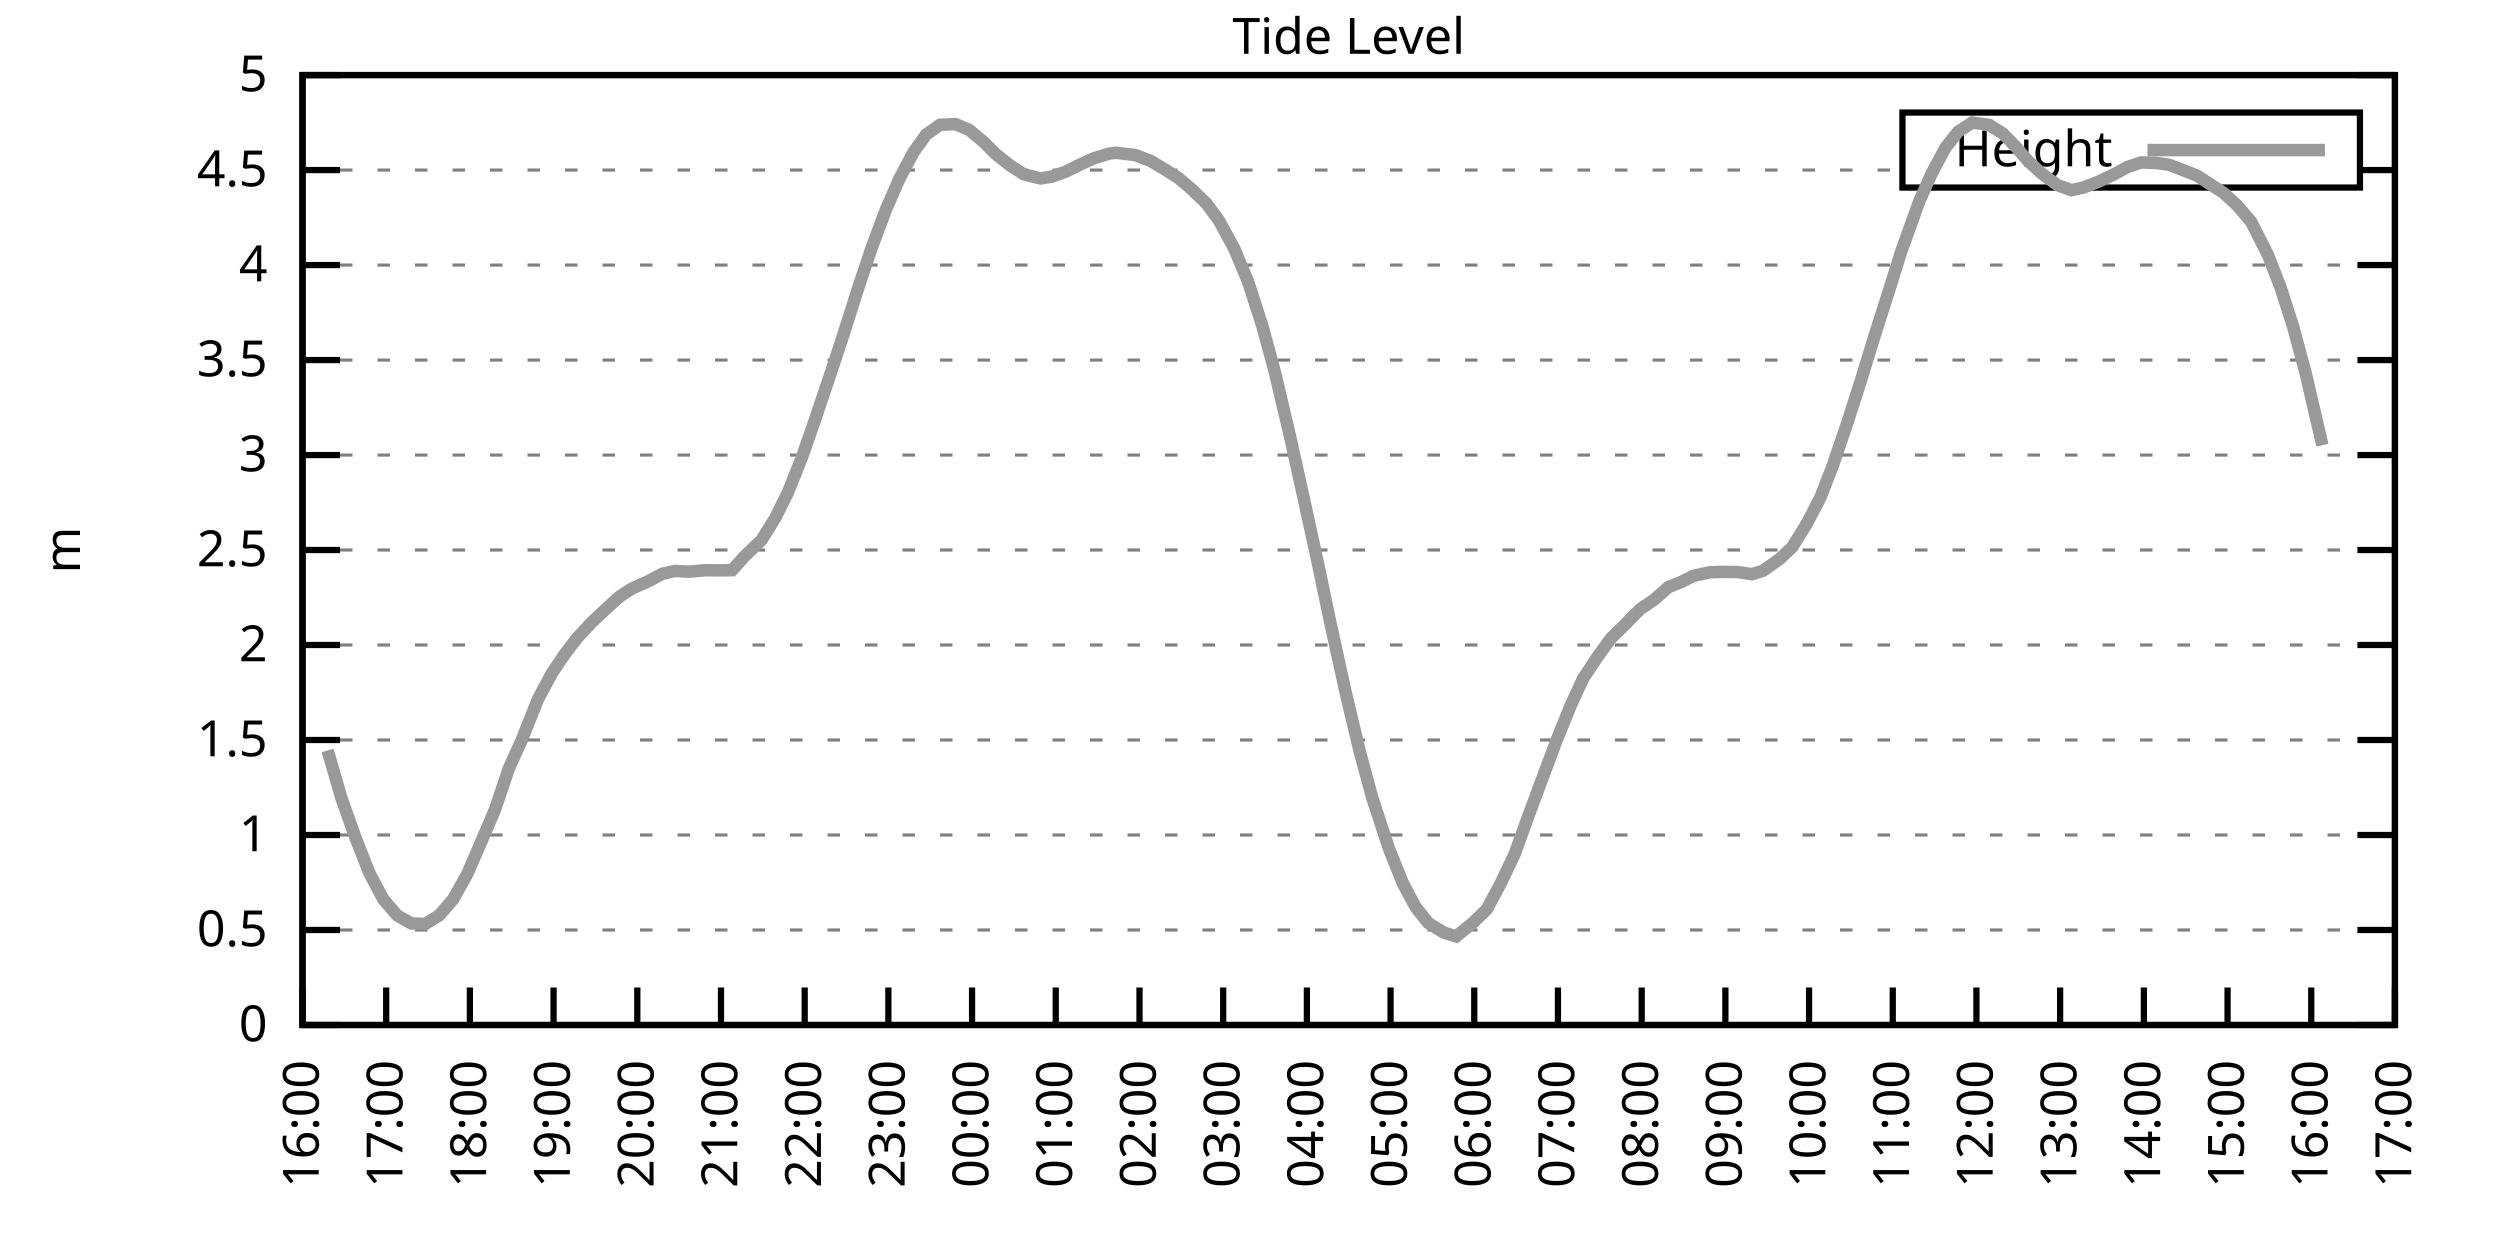
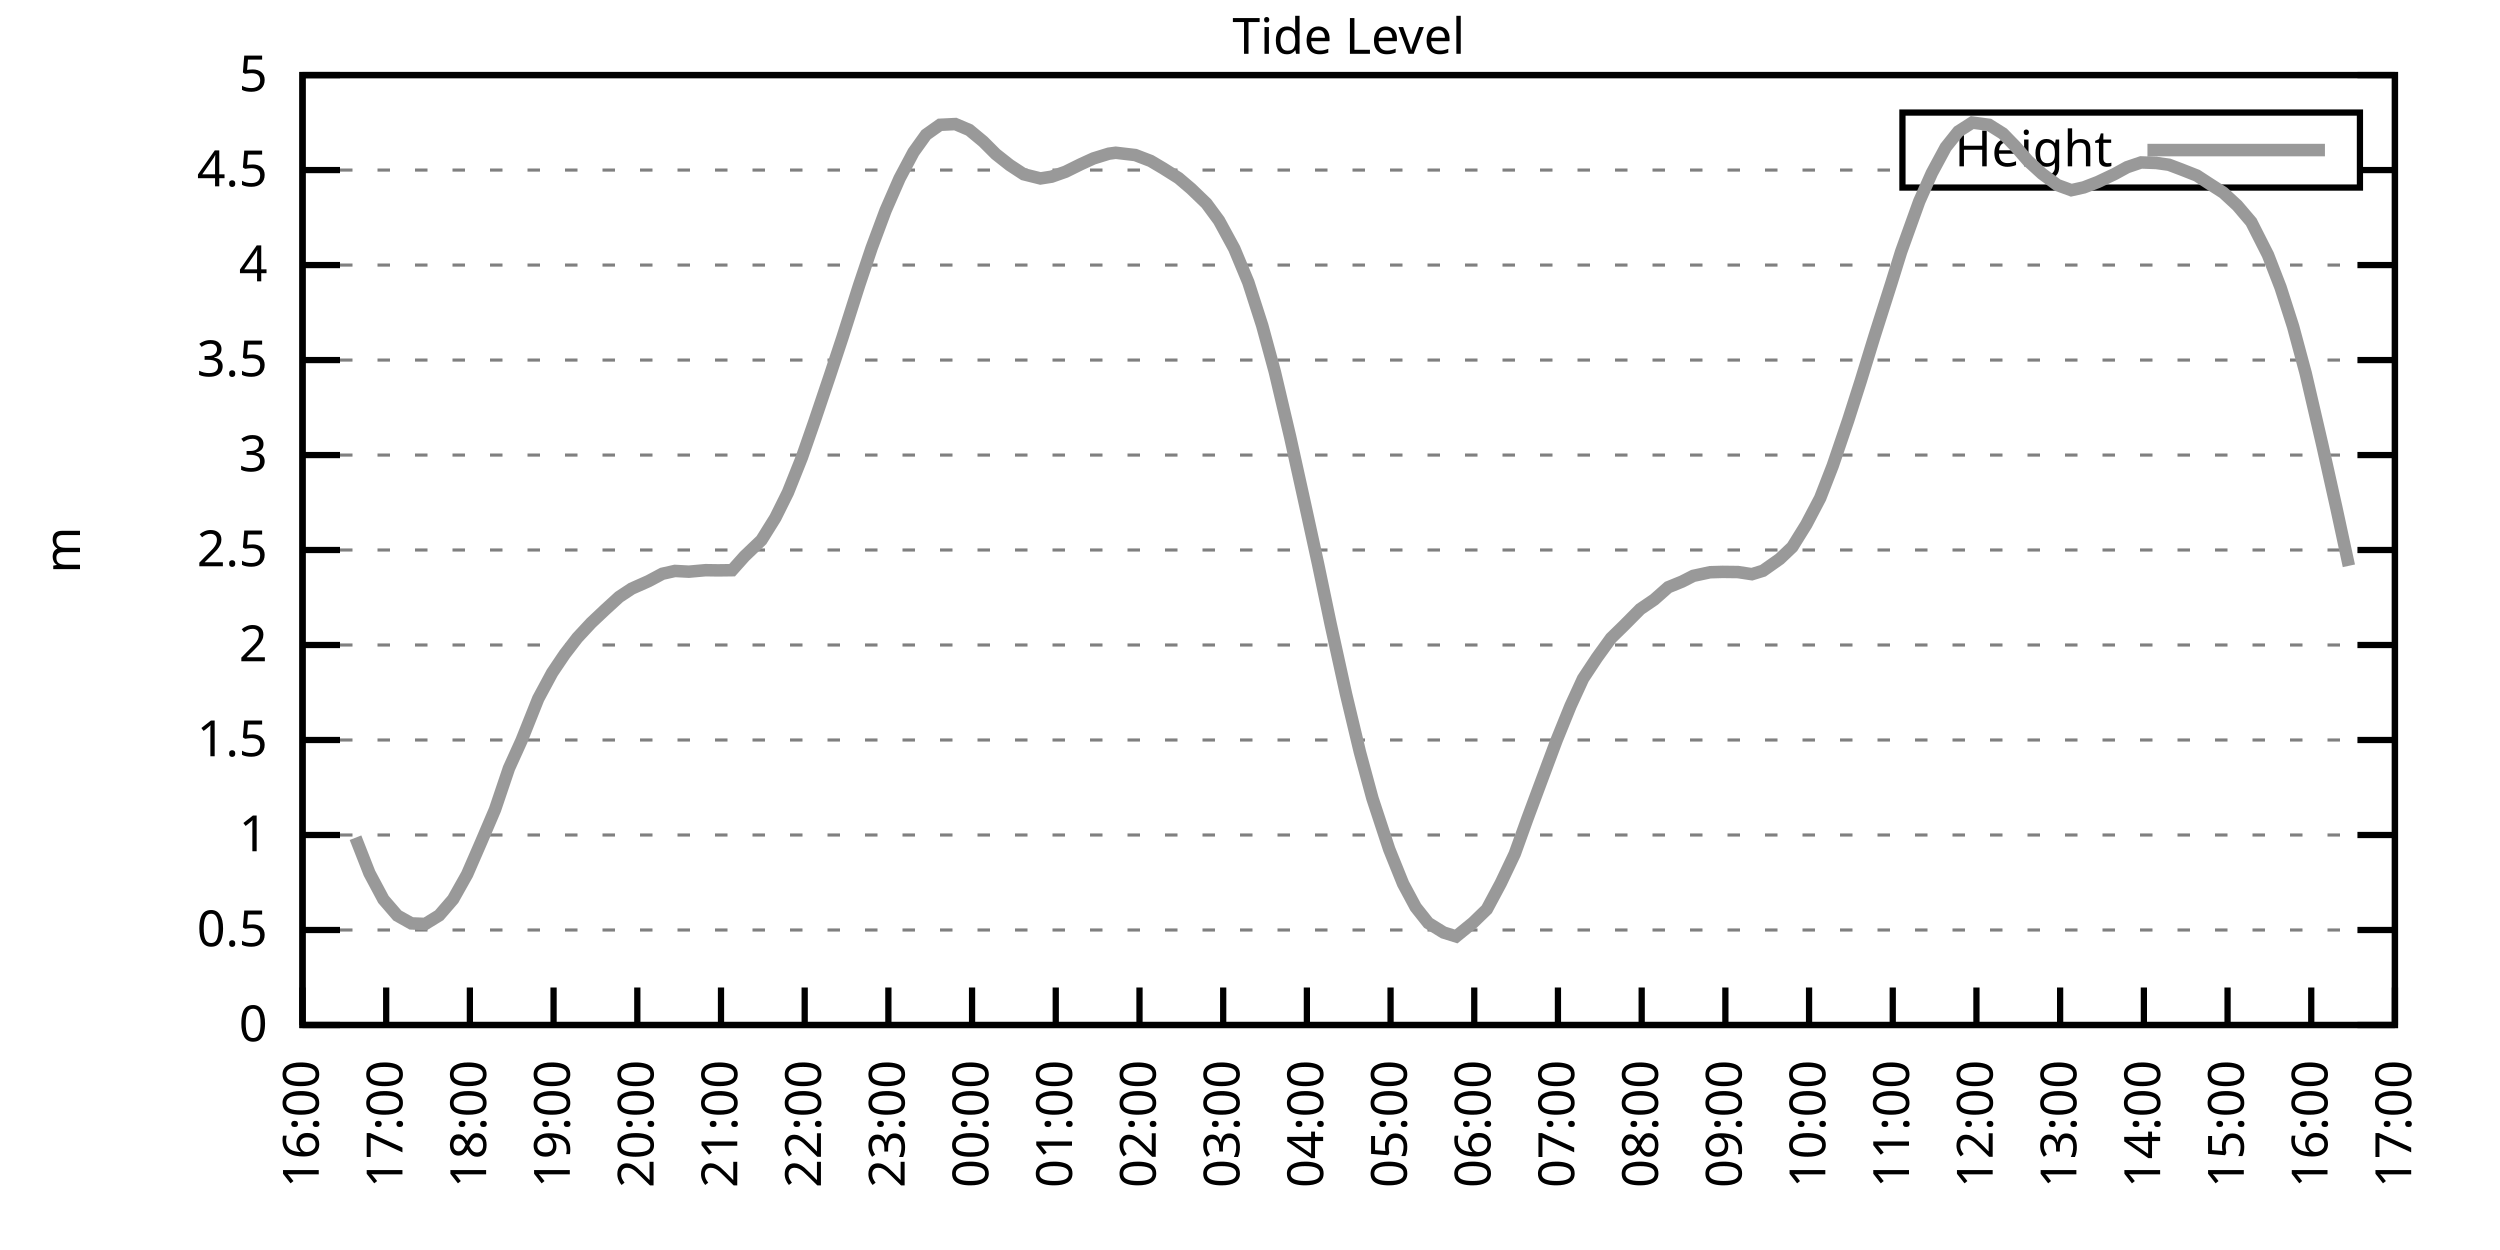
<svg xmlns="http://www.w3.org/2000/svg" xmlns:xlink="http://www.w3.org/1999/xlink" width="400" height="200" viewBox="0 0 400 200">
  <g id="gnuplot_canvas">
    <rect x="0" y="0" width="400" height="200" fill="none" />
    <defs>
      <circle id="gpDot" r="0.5" stroke-width="0.5" stroke="currentColor" />
      <path id="gpPt0" stroke-width="0.333" stroke="currentColor" d="M-1,0 h2 M0,-1 v2" />
      <path id="gpPt1" stroke-width="0.333" stroke="currentColor" d="M-1,-1 L1,1 M1,-1 L-1,1" />
      <path id="gpPt2" stroke-width="0.333" stroke="currentColor" d="M-1,0 L1,0 M0,-1 L0,1 M-1,-1 L1,1 M-1,1 L1,-1" />
      <rect id="gpPt3" stroke-width="0.333" stroke="currentColor" x="-1" y="-1" width="2" height="2" />
      <rect id="gpPt4" stroke-width="0.333" stroke="currentColor" fill="currentColor" x="-1" y="-1" width="2" height="2" />
      <circle id="gpPt5" stroke-width="0.333" stroke="currentColor" cx="0" cy="0" r="1" />
      <use xlink:href="#gpPt5" id="gpPt6" fill="currentColor" stroke="none" />
      <path id="gpPt7" stroke-width="0.333" stroke="currentColor" d="M0,-1.33 L-1.33,0.67 L1.33,0.67 z" />
      <use xlink:href="#gpPt7" id="gpPt8" fill="currentColor" stroke="none" />
      <use xlink:href="#gpPt7" id="gpPt9" stroke="currentColor" transform="rotate(180)" />
      <use xlink:href="#gpPt9" id="gpPt10" fill="currentColor" stroke="none" />
      <use xlink:href="#gpPt3" id="gpPt11" stroke="currentColor" transform="rotate(45)" />
      <use xlink:href="#gpPt11" id="gpPt12" fill="currentColor" stroke="none" />
      <path id="gpPt13" stroke-width="0.333" stroke="currentColor" d="M0,1.330 L1.265,0.411 L0.782,-1.067 L-0.782,-1.076 L-1.265,0.411 z" />
      <use xlink:href="#gpPt13" id="gpPt14" fill="currentColor" stroke="none" />
      <filter id="textbox" filterUnits="objectBoundingBox" x="0" y="0" height="1" width="1">
        <feFlood flood-color="white" flood-opacity="1" result="bgnd" />
        <feComposite in="SourceGraphic" in2="bgnd" operator="atop" />
      </filter>
      <filter id="greybox" filterUnits="objectBoundingBox" x="0" y="0" height="1" width="1">
        <feFlood flood-color="lightgrey" flood-opacity="1" result="grey" />
        <feComposite in="SourceGraphic" in2="grey" operator="atop" />
      </filter>
    </defs>
    <g fill="none" color="white" stroke="currentColor" stroke-width="1.00" stroke-linecap="butt" stroke-linejoin="miter">
</g>
    <g fill="none" color="black" stroke="currentColor" stroke-width="1.00" stroke-linecap="butt" stroke-linejoin="miter">
      <g stroke="none" shape-rendering="crispEdges">
        <polygon fill="rgb(255, 255, 255)" points="48.40,164.00 383.18,164.00 383.18,12.02 48.40,12.02 " />
      </g>
    </g>
    <g fill="none" color="black" stroke="currentColor" stroke-width="1.00" stroke-linecap="butt" stroke-linejoin="miter">
</g>
    <g fill="none" color="black" stroke="black" stroke-width="0.50" stroke-linecap="butt" stroke-linejoin="miter">
</g>
    <g fill="none" color="gray" stroke="currentColor" stroke-width="0.50" stroke-linecap="butt" stroke-linejoin="miter">
      <path stroke="gray" stroke-dasharray="2,4" class="gridline" d="M48.40,164.00 L383.19,164.00  " />
    </g>
    <g fill="none" color="gray" stroke="gray" stroke-width="1.00" stroke-linecap="butt" stroke-linejoin="miter">
</g>
    <g fill="none" color="black" stroke="currentColor" stroke-width="1.00" stroke-linecap="butt" stroke-linejoin="miter">
      <path stroke="black" d="M48.40,164.00 L54.40,164.00 M383.19,164.00 L377.19,164.00  " />
      <g transform="translate(42.80,166.60)" stroke="none" fill="black" font-family="Sans" font-size="8.00" text-anchor="end">
        <text>
          <tspan font-family="Sans"> 0</tspan>
        </text>
      </g>
    </g>
    <g fill="none" color="black" stroke="currentColor" stroke-width="1.00" stroke-linecap="butt" stroke-linejoin="miter">
</g>
    <g fill="none" color="black" stroke="black" stroke-width="0.50" stroke-linecap="butt" stroke-linejoin="miter">
</g>
    <g fill="none" color="gray" stroke="currentColor" stroke-width="0.50" stroke-linecap="butt" stroke-linejoin="miter">
      <path stroke="gray" stroke-dasharray="2,4" class="gridline" d="M48.40,148.80 L383.19,148.80  " />
    </g>
    <g fill="none" color="gray" stroke="gray" stroke-width="1.00" stroke-linecap="butt" stroke-linejoin="miter">
</g>
    <g fill="none" color="black" stroke="currentColor" stroke-width="1.00" stroke-linecap="butt" stroke-linejoin="miter">
      <path stroke="black" d="M48.40,148.80 L54.40,148.80 M383.19,148.80 L377.19,148.80  " />
      <g transform="translate(42.80,151.40)" stroke="none" fill="black" font-family="Sans" font-size="8.00" text-anchor="end">
        <text>
          <tspan font-family="Sans"> 0.5</tspan>
        </text>
      </g>
    </g>
    <g fill="none" color="black" stroke="currentColor" stroke-width="1.00" stroke-linecap="butt" stroke-linejoin="miter">
</g>
    <g fill="none" color="black" stroke="black" stroke-width="0.50" stroke-linecap="butt" stroke-linejoin="miter">
</g>
    <g fill="none" color="gray" stroke="currentColor" stroke-width="0.50" stroke-linecap="butt" stroke-linejoin="miter">
      <path stroke="gray" stroke-dasharray="2,4" class="gridline" d="M48.40,133.60 L383.19,133.60  " />
    </g>
    <g fill="none" color="gray" stroke="gray" stroke-width="1.00" stroke-linecap="butt" stroke-linejoin="miter">
</g>
    <g fill="none" color="black" stroke="currentColor" stroke-width="1.00" stroke-linecap="butt" stroke-linejoin="miter">
      <path stroke="black" d="M48.40,133.60 L54.40,133.60 M383.19,133.60 L377.19,133.60  " />
      <g transform="translate(42.80,136.20)" stroke="none" fill="black" font-family="Sans" font-size="8.00" text-anchor="end">
        <text>
          <tspan font-family="Sans"> 1</tspan>
        </text>
      </g>
    </g>
    <g fill="none" color="black" stroke="currentColor" stroke-width="1.00" stroke-linecap="butt" stroke-linejoin="miter">
</g>
    <g fill="none" color="black" stroke="black" stroke-width="0.50" stroke-linecap="butt" stroke-linejoin="miter">
</g>
    <g fill="none" color="gray" stroke="currentColor" stroke-width="0.50" stroke-linecap="butt" stroke-linejoin="miter">
      <path stroke="gray" stroke-dasharray="2,4" class="gridline" d="M48.40,118.40 L383.19,118.40  " />
    </g>
    <g fill="none" color="gray" stroke="gray" stroke-width="1.00" stroke-linecap="butt" stroke-linejoin="miter">
</g>
    <g fill="none" color="black" stroke="currentColor" stroke-width="1.00" stroke-linecap="butt" stroke-linejoin="miter">
      <path stroke="black" d="M48.40,118.40 L54.40,118.40 M383.19,118.40 L377.19,118.40  " />
      <g transform="translate(42.80,121.00)" stroke="none" fill="black" font-family="Sans" font-size="8.00" text-anchor="end">
        <text>
          <tspan font-family="Sans"> 1.5</tspan>
        </text>
      </g>
    </g>
    <g fill="none" color="black" stroke="currentColor" stroke-width="1.00" stroke-linecap="butt" stroke-linejoin="miter">
</g>
    <g fill="none" color="black" stroke="black" stroke-width="0.50" stroke-linecap="butt" stroke-linejoin="miter">
</g>
    <g fill="none" color="gray" stroke="currentColor" stroke-width="0.50" stroke-linecap="butt" stroke-linejoin="miter">
      <path stroke="gray" stroke-dasharray="2,4" class="gridline" d="M48.40,103.20 L383.19,103.20  " />
    </g>
    <g fill="none" color="gray" stroke="gray" stroke-width="1.00" stroke-linecap="butt" stroke-linejoin="miter">
</g>
    <g fill="none" color="black" stroke="currentColor" stroke-width="1.00" stroke-linecap="butt" stroke-linejoin="miter">
      <path stroke="black" d="M48.40,103.20 L54.40,103.20 M383.19,103.20 L377.19,103.20  " />
      <g transform="translate(42.80,105.80)" stroke="none" fill="black" font-family="Sans" font-size="8.00" text-anchor="end">
        <text>
          <tspan font-family="Sans"> 2</tspan>
        </text>
      </g>
    </g>
    <g fill="none" color="black" stroke="currentColor" stroke-width="1.00" stroke-linecap="butt" stroke-linejoin="miter">
</g>
    <g fill="none" color="black" stroke="black" stroke-width="0.50" stroke-linecap="butt" stroke-linejoin="miter">
</g>
    <g fill="none" color="gray" stroke="currentColor" stroke-width="0.50" stroke-linecap="butt" stroke-linejoin="miter">
      <path stroke="gray" stroke-dasharray="2,4" class="gridline" d="M48.40,88.00 L383.19,88.00  " />
    </g>
    <g fill="none" color="gray" stroke="gray" stroke-width="1.00" stroke-linecap="butt" stroke-linejoin="miter">
</g>
    <g fill="none" color="black" stroke="currentColor" stroke-width="1.00" stroke-linecap="butt" stroke-linejoin="miter">
      <path stroke="black" d="M48.40,88.00 L54.40,88.00 M383.19,88.00 L377.19,88.00  " />
      <g transform="translate(42.80,90.60)" stroke="none" fill="black" font-family="Sans" font-size="8.00" text-anchor="end">
        <text>
          <tspan font-family="Sans"> 2.5</tspan>
        </text>
      </g>
    </g>
    <g fill="none" color="black" stroke="currentColor" stroke-width="1.00" stroke-linecap="butt" stroke-linejoin="miter">
</g>
    <g fill="none" color="black" stroke="black" stroke-width="0.50" stroke-linecap="butt" stroke-linejoin="miter">
</g>
    <g fill="none" color="gray" stroke="currentColor" stroke-width="0.50" stroke-linecap="butt" stroke-linejoin="miter">
      <path stroke="gray" stroke-dasharray="2,4" class="gridline" d="M48.40,72.81 L383.19,72.81  " />
    </g>
    <g fill="none" color="gray" stroke="gray" stroke-width="1.00" stroke-linecap="butt" stroke-linejoin="miter">
</g>
    <g fill="none" color="black" stroke="currentColor" stroke-width="1.00" stroke-linecap="butt" stroke-linejoin="miter">
      <path stroke="black" d="M48.40,72.81 L54.40,72.81 M383.19,72.81 L377.19,72.81  " />
      <g transform="translate(42.80,75.41)" stroke="none" fill="black" font-family="Sans" font-size="8.00" text-anchor="end">
        <text>
          <tspan font-family="Sans"> 3</tspan>
        </text>
      </g>
    </g>
    <g fill="none" color="black" stroke="currentColor" stroke-width="1.00" stroke-linecap="butt" stroke-linejoin="miter">
</g>
    <g fill="none" color="black" stroke="black" stroke-width="0.50" stroke-linecap="butt" stroke-linejoin="miter">
</g>
    <g fill="none" color="gray" stroke="currentColor" stroke-width="0.50" stroke-linecap="butt" stroke-linejoin="miter">
      <path stroke="gray" stroke-dasharray="2,4" class="gridline" d="M48.40,57.61 L383.19,57.61  " />
    </g>
    <g fill="none" color="gray" stroke="gray" stroke-width="1.00" stroke-linecap="butt" stroke-linejoin="miter">
</g>
    <g fill="none" color="black" stroke="currentColor" stroke-width="1.00" stroke-linecap="butt" stroke-linejoin="miter">
      <path stroke="black" d="M48.40,57.61 L54.40,57.61 M383.19,57.61 L377.19,57.61  " />
      <g transform="translate(42.80,60.21)" stroke="none" fill="black" font-family="Sans" font-size="8.00" text-anchor="end">
        <text>
          <tspan font-family="Sans"> 3.5</tspan>
        </text>
      </g>
    </g>
    <g fill="none" color="black" stroke="currentColor" stroke-width="1.00" stroke-linecap="butt" stroke-linejoin="miter">
</g>
    <g fill="none" color="black" stroke="black" stroke-width="0.50" stroke-linecap="butt" stroke-linejoin="miter">
</g>
    <g fill="none" color="gray" stroke="currentColor" stroke-width="0.50" stroke-linecap="butt" stroke-linejoin="miter">
      <path stroke="gray" stroke-dasharray="2,4" class="gridline" d="M48.40,42.41 L383.19,42.41  " />
    </g>
    <g fill="none" color="gray" stroke="gray" stroke-width="1.00" stroke-linecap="butt" stroke-linejoin="miter">
</g>
    <g fill="none" color="black" stroke="currentColor" stroke-width="1.00" stroke-linecap="butt" stroke-linejoin="miter">
      <path stroke="black" d="M48.40,42.41 L54.40,42.41 M383.19,42.41 L377.19,42.41  " />
      <g transform="translate(42.80,45.01)" stroke="none" fill="black" font-family="Sans" font-size="8.00" text-anchor="end">
        <text>
          <tspan font-family="Sans"> 4</tspan>
        </text>
      </g>
    </g>
    <g fill="none" color="black" stroke="currentColor" stroke-width="1.00" stroke-linecap="butt" stroke-linejoin="miter">
</g>
    <g fill="none" color="black" stroke="black" stroke-width="0.50" stroke-linecap="butt" stroke-linejoin="miter">
</g>
    <g fill="none" color="gray" stroke="currentColor" stroke-width="0.50" stroke-linecap="butt" stroke-linejoin="miter">
      <path stroke="gray" stroke-dasharray="2,4" class="gridline" d="M48.40,27.21 L304.39,27.21 M377.59,27.21 L383.19,27.21  " />
    </g>
    <g fill="none" color="gray" stroke="gray" stroke-width="1.00" stroke-linecap="butt" stroke-linejoin="miter">
</g>
    <g fill="none" color="black" stroke="currentColor" stroke-width="1.00" stroke-linecap="butt" stroke-linejoin="miter">
      <path stroke="black" d="M48.40,27.21 L54.40,27.21 M383.19,27.21 L377.19,27.21  " />
      <g transform="translate(42.80,29.81)" stroke="none" fill="black" font-family="Sans" font-size="8.00" text-anchor="end">
        <text>
          <tspan font-family="Sans"> 4.5</tspan>
        </text>
      </g>
    </g>
    <g fill="none" color="black" stroke="currentColor" stroke-width="1.00" stroke-linecap="butt" stroke-linejoin="miter">
</g>
    <g fill="none" color="black" stroke="black" stroke-width="0.50" stroke-linecap="butt" stroke-linejoin="miter">
</g>
    <g fill="none" color="gray" stroke="currentColor" stroke-width="0.50" stroke-linecap="butt" stroke-linejoin="miter">
      <path stroke="gray" stroke-dasharray="2,4" class="gridline" d="M48.40,12.01 L383.19,12.01  " />
    </g>
    <g fill="none" color="gray" stroke="gray" stroke-width="1.00" stroke-linecap="butt" stroke-linejoin="miter">
</g>
    <g fill="none" color="black" stroke="currentColor" stroke-width="1.00" stroke-linecap="butt" stroke-linejoin="miter">
      <path stroke="black" d="M48.40,12.01 L54.40,12.01 M383.19,12.01 L377.19,12.01  " />
      <g transform="translate(42.80,14.61)" stroke="none" fill="black" font-family="Sans" font-size="8.00" text-anchor="end">
        <text>
          <tspan font-family="Sans"> 5</tspan>
        </text>
      </g>
    </g>
    <g fill="none" color="black" stroke="currentColor" stroke-width="1.00" stroke-linecap="butt" stroke-linejoin="miter">
      <path stroke="black" d="M48.40,164.00 L48.40,158.00  " />
      <g transform="translate(51.00,169.60) rotate(270.00)" stroke="none" fill="black" font-family="Sans" font-size="8.00" text-anchor="end">
        <text>
          <tspan font-family="Sans">16:00</tspan>
        </text>
      </g>
    </g>
    <g fill="none" color="black" stroke="currentColor" stroke-width="1.00" stroke-linecap="butt" stroke-linejoin="miter">
      <path stroke="black" d="M61.79,164.00 L61.79,158.00  " />
      <g transform="translate(64.39,169.60) rotate(270.00)" stroke="none" fill="black" font-family="Sans" font-size="8.00" text-anchor="end">
        <text>
          <tspan font-family="Sans">17:00</tspan>
        </text>
      </g>
    </g>
    <g fill="none" color="black" stroke="currentColor" stroke-width="1.00" stroke-linecap="butt" stroke-linejoin="miter">
      <path stroke="black" d="M75.18,164.00 L75.18,158.00  " />
      <g transform="translate(77.78,169.60) rotate(270.00)" stroke="none" fill="black" font-family="Sans" font-size="8.00" text-anchor="end">
        <text>
          <tspan font-family="Sans">18:00</tspan>
        </text>
      </g>
    </g>
    <g fill="none" color="black" stroke="currentColor" stroke-width="1.00" stroke-linecap="butt" stroke-linejoin="miter">
      <path stroke="black" d="M88.57,164.00 L88.57,158.00  " />
      <g transform="translate(91.17,169.60) rotate(270.00)" stroke="none" fill="black" font-family="Sans" font-size="8.00" text-anchor="end">
        <text>
          <tspan font-family="Sans">19:00</tspan>
        </text>
      </g>
    </g>
    <g fill="none" color="black" stroke="currentColor" stroke-width="1.00" stroke-linecap="butt" stroke-linejoin="miter">
      <path stroke="black" d="M101.97,164.00 L101.97,158.00  " />
      <g transform="translate(104.57,169.60) rotate(270.00)" stroke="none" fill="black" font-family="Sans" font-size="8.00" text-anchor="end">
        <text>
          <tspan font-family="Sans">20:00</tspan>
        </text>
      </g>
    </g>
    <g fill="none" color="black" stroke="currentColor" stroke-width="1.00" stroke-linecap="butt" stroke-linejoin="miter">
      <path stroke="black" d="M115.36,164.00 L115.36,158.00  " />
      <g transform="translate(117.96,169.60) rotate(270.00)" stroke="none" fill="black" font-family="Sans" font-size="8.00" text-anchor="end">
        <text>
          <tspan font-family="Sans">21:00</tspan>
        </text>
      </g>
    </g>
    <g fill="none" color="black" stroke="currentColor" stroke-width="1.00" stroke-linecap="butt" stroke-linejoin="miter">
      <path stroke="black" d="M128.75,164.00 L128.75,158.00  " />
      <g transform="translate(131.35,169.60) rotate(270.00)" stroke="none" fill="black" font-family="Sans" font-size="8.00" text-anchor="end">
        <text>
          <tspan font-family="Sans">22:00</tspan>
        </text>
      </g>
    </g>
    <g fill="none" color="black" stroke="currentColor" stroke-width="1.00" stroke-linecap="butt" stroke-linejoin="miter">
      <path stroke="black" d="M142.14,164.00 L142.14,158.00  " />
      <g transform="translate(144.74,169.60) rotate(270.00)" stroke="none" fill="black" font-family="Sans" font-size="8.00" text-anchor="end">
        <text>
          <tspan font-family="Sans">23:00</tspan>
        </text>
      </g>
    </g>
    <g fill="none" color="black" stroke="currentColor" stroke-width="1.00" stroke-linecap="butt" stroke-linejoin="miter">
      <path stroke="black" d="M155.53,164.00 L155.53,158.00  " />
      <g transform="translate(158.13,169.60) rotate(270.00)" stroke="none" fill="black" font-family="Sans" font-size="8.00" text-anchor="end">
        <text>
          <tspan font-family="Sans">00:00</tspan>
        </text>
      </g>
    </g>
    <g fill="none" color="black" stroke="currentColor" stroke-width="1.00" stroke-linecap="butt" stroke-linejoin="miter">
      <path stroke="black" d="M168.92,164.00 L168.92,158.00  " />
      <g transform="translate(171.52,169.60) rotate(270.00)" stroke="none" fill="black" font-family="Sans" font-size="8.00" text-anchor="end">
        <text>
          <tspan font-family="Sans">01:00</tspan>
        </text>
      </g>
    </g>
    <g fill="none" color="black" stroke="currentColor" stroke-width="1.00" stroke-linecap="butt" stroke-linejoin="miter">
      <path stroke="black" d="M182.32,164.00 L182.32,158.00  " />
      <g transform="translate(184.92,169.60) rotate(270.00)" stroke="none" fill="black" font-family="Sans" font-size="8.00" text-anchor="end">
        <text>
          <tspan font-family="Sans">02:00</tspan>
        </text>
      </g>
    </g>
    <g fill="none" color="black" stroke="currentColor" stroke-width="1.00" stroke-linecap="butt" stroke-linejoin="miter">
      <path stroke="black" d="M195.71,164.00 L195.71,158.00  " />
      <g transform="translate(198.31,169.60) rotate(270.00)" stroke="none" fill="black" font-family="Sans" font-size="8.00" text-anchor="end">
        <text>
          <tspan font-family="Sans">03:00</tspan>
        </text>
      </g>
    </g>
    <g fill="none" color="black" stroke="currentColor" stroke-width="1.00" stroke-linecap="butt" stroke-linejoin="miter">
      <path stroke="black" d="M209.10,164.00 L209.10,158.00  " />
      <g transform="translate(211.70,169.60) rotate(270.00)" stroke="none" fill="black" font-family="Sans" font-size="8.00" text-anchor="end">
        <text>
          <tspan font-family="Sans">04:00</tspan>
        </text>
      </g>
    </g>
    <g fill="none" color="black" stroke="currentColor" stroke-width="1.00" stroke-linecap="butt" stroke-linejoin="miter">
      <path stroke="black" d="M222.49,164.00 L222.49,158.00  " />
      <g transform="translate(225.09,169.60) rotate(270.00)" stroke="none" fill="black" font-family="Sans" font-size="8.00" text-anchor="end">
        <text>
          <tspan font-family="Sans">05:00</tspan>
        </text>
      </g>
    </g>
    <g fill="none" color="black" stroke="currentColor" stroke-width="1.00" stroke-linecap="butt" stroke-linejoin="miter">
      <path stroke="black" d="M235.88,164.00 L235.88,158.00  " />
      <g transform="translate(238.48,169.60) rotate(270.00)" stroke="none" fill="black" font-family="Sans" font-size="8.00" text-anchor="end">
        <text>
          <tspan font-family="Sans">06:00</tspan>
        </text>
      </g>
    </g>
    <g fill="none" color="black" stroke="currentColor" stroke-width="1.00" stroke-linecap="butt" stroke-linejoin="miter">
      <path stroke="black" d="M249.27,164.00 L249.27,158.00  " />
      <g transform="translate(251.87,169.60) rotate(270.00)" stroke="none" fill="black" font-family="Sans" font-size="8.00" text-anchor="end">
        <text>
          <tspan font-family="Sans">07:00</tspan>
        </text>
      </g>
    </g>
    <g fill="none" color="black" stroke="currentColor" stroke-width="1.00" stroke-linecap="butt" stroke-linejoin="miter">
      <path stroke="black" d="M262.67,164.00 L262.67,158.00  " />
      <g transform="translate(265.27,169.60) rotate(270.00)" stroke="none" fill="black" font-family="Sans" font-size="8.00" text-anchor="end">
        <text>
          <tspan font-family="Sans">08:00</tspan>
        </text>
      </g>
    </g>
    <g fill="none" color="black" stroke="currentColor" stroke-width="1.00" stroke-linecap="butt" stroke-linejoin="miter">
      <path stroke="black" d="M276.06,164.00 L276.06,158.00  " />
      <g transform="translate(278.66,169.60) rotate(270.00)" stroke="none" fill="black" font-family="Sans" font-size="8.00" text-anchor="end">
        <text>
          <tspan font-family="Sans">09:00</tspan>
        </text>
      </g>
    </g>
    <g fill="none" color="black" stroke="currentColor" stroke-width="1.00" stroke-linecap="butt" stroke-linejoin="miter">
      <path stroke="black" d="M289.45,164.00 L289.45,158.00  " />
      <g transform="translate(292.05,169.60) rotate(270.00)" stroke="none" fill="black" font-family="Sans" font-size="8.00" text-anchor="end">
        <text>
          <tspan font-family="Sans">10:00</tspan>
        </text>
      </g>
    </g>
    <g fill="none" color="black" stroke="currentColor" stroke-width="1.00" stroke-linecap="butt" stroke-linejoin="miter">
      <path stroke="black" d="M302.84,164.00 L302.84,158.00  " />
      <g transform="translate(305.44,169.60) rotate(270.00)" stroke="none" fill="black" font-family="Sans" font-size="8.00" text-anchor="end">
        <text>
          <tspan font-family="Sans">11:00</tspan>
        </text>
      </g>
    </g>
    <g fill="none" color="black" stroke="currentColor" stroke-width="1.00" stroke-linecap="butt" stroke-linejoin="miter">
      <path stroke="black" d="M316.23,164.00 L316.23,158.00  " />
      <g transform="translate(318.83,169.60) rotate(270.00)" stroke="none" fill="black" font-family="Sans" font-size="8.00" text-anchor="end">
        <text>
          <tspan font-family="Sans">12:00</tspan>
        </text>
      </g>
    </g>
    <g fill="none" color="black" stroke="currentColor" stroke-width="1.00" stroke-linecap="butt" stroke-linejoin="miter">
      <path stroke="black" d="M329.62,164.00 L329.62,158.00  " />
      <g transform="translate(332.22,169.60) rotate(270.00)" stroke="none" fill="black" font-family="Sans" font-size="8.00" text-anchor="end">
        <text>
          <tspan font-family="Sans">13:00</tspan>
        </text>
      </g>
    </g>
    <g fill="none" color="black" stroke="currentColor" stroke-width="1.00" stroke-linecap="butt" stroke-linejoin="miter">
      <path stroke="black" d="M343.02,164.00 L343.02,158.00  " />
      <g transform="translate(345.62,169.60) rotate(270.00)" stroke="none" fill="black" font-family="Sans" font-size="8.00" text-anchor="end">
        <text>
          <tspan font-family="Sans">14:00</tspan>
        </text>
      </g>
    </g>
    <g fill="none" color="black" stroke="currentColor" stroke-width="1.00" stroke-linecap="butt" stroke-linejoin="miter">
      <path stroke="black" d="M356.41,164.00 L356.41,158.00  " />
      <g transform="translate(359.01,169.60) rotate(270.00)" stroke="none" fill="black" font-family="Sans" font-size="8.00" text-anchor="end">
        <text>
          <tspan font-family="Sans">15:00</tspan>
        </text>
      </g>
    </g>
    <g fill="none" color="black" stroke="currentColor" stroke-width="1.00" stroke-linecap="butt" stroke-linejoin="miter">
      <path stroke="black" d="M369.80,164.00 L369.80,158.00  " />
      <g transform="translate(372.40,169.60) rotate(270.00)" stroke="none" fill="black" font-family="Sans" font-size="8.00" text-anchor="end">
        <text>
          <tspan font-family="Sans">16:00</tspan>
        </text>
      </g>
    </g>
    <g fill="none" color="black" stroke="currentColor" stroke-width="1.00" stroke-linecap="butt" stroke-linejoin="miter">
      <path stroke="black" d="M383.19,164.00 L383.19,158.00  " />
      <g transform="translate(385.79,169.60) rotate(270.00)" stroke="none" fill="black" font-family="Sans" font-size="8.00" text-anchor="end">
        <text>
          <tspan font-family="Sans">17:00</tspan>
        </text>
      </g>
    </g>
    <g fill="none" color="black" stroke="currentColor" stroke-width="1.00" stroke-linecap="butt" stroke-linejoin="miter">
</g>
    <g fill="none" color="black" stroke="currentColor" stroke-width="1.00" stroke-linecap="butt" stroke-linejoin="miter">
      <path stroke="black" d="M48.40,12.01 L48.40,164.00 L383.19,164.00 L383.19,12.01 L48.40,12.01 Z  " />
    </g>
    <g fill="none" color="black" stroke="currentColor" stroke-width="1.00" stroke-linecap="butt" stroke-linejoin="miter">
</g>
    <g fill="none" color="black" stroke="currentColor" stroke-width="1.00" stroke-linecap="butt" stroke-linejoin="miter">
      <path stroke="black" d="M304.39,30.01 L304.39,18.01 L377.59,18.01 L377.59,30.01 L304.39,30.01 Z  " />
    </g>
    <g id="Tide_level_plot_1">
      <g fill="none" color="white" stroke="black" stroke-width="2.00" stroke-linecap="butt" stroke-linejoin="miter">
</g>
      <g fill="none" color="black" stroke="currentColor" stroke-width="2.00" stroke-linecap="butt" stroke-linejoin="miter">
        <g transform="translate(337.99,26.61)" stroke="none" fill="black" font-family="Sans" font-size="8.00" text-anchor="end">
          <text>
            <tspan font-family="Sans">Height</tspan>
          </text>
        </g>
      </g>
      <g fill="none" color="black" stroke="currentColor" stroke-width="2.00" stroke-linecap="butt" stroke-linejoin="miter">
-         <path stroke="rgb(153, 153, 153)" d="M343.59,24.01 L371.99,24.01 M52.42,120.07 L54.65,127.77 L56.88,134.03 L59.11,139.71 L61.35,143.91 L63.58,146.49   L65.81,147.74 L68.04,147.83 L70.27,146.46 L72.50,143.88 L74.74,139.89 L76.97,134.76 L79.20,129.53 L81.43,122.93   L83.44,118.49 L86.12,111.78 L88.35,107.64 L90.36,104.66 L92.37,102.05 L94.60,99.65 L96.83,97.55 L99.06,95.51   L101.07,94.18 L103.75,92.99 L105.98,91.80 L107.99,91.35 L110.22,91.47 L112.90,91.23 L114.91,91.26 L117.14,91.23   L119.15,88.98 L121.83,86.42 L124.06,82.84 L126.07,78.79 L128.30,73.20 L130.31,67.43 L132.77,60.13 L134.78,54.05   L137.45,45.66 L139.46,39.67 L141.69,33.68 L143.93,28.55 L146.16,24.35 L148.17,21.55 L150.40,19.97 L152.85,19.85   L155.09,20.80 L157.32,22.65 L159.33,24.66 L161.56,26.42 L163.79,27.88 L166.47,28.55 L168.25,28.27 L170.49,27.48   L172.94,26.27 L174.95,25.35 L177.41,24.59 L178.52,24.44 L181.65,24.81 L184.10,25.75 L186.11,26.94 L188.57,28.49   L190.57,30.19 L193.03,32.56 L195.04,35.29 L197.49,39.79 L199.73,45.17 L201.96,52.10 L203.97,59.49 L206.42,69.89   L208.65,79.98 L210.88,90.19 L212.89,99.80 L215.35,110.99 L217.58,120.32 L219.59,127.74 L222.27,135.88 L224.50,141.41   L226.51,145.15 L228.52,147.68 L230.97,149.20 L232.98,149.83 L235.66,147.65 L237.89,145.49 L240.12,141.32 L242.36,136.61   L244.36,131.05 L246.37,125.64 L249.05,118.46 L251.28,112.96 L253.29,108.58 L255.52,105.21 L257.76,102.11 L259.76,100.16   L262.44,97.46 L264.67,95.94 L266.91,93.96 L269.14,93.05 L270.92,92.14 L273.60,91.56 L275.61,91.50 L278.07,91.53   L280.30,91.87 L282.08,91.32 L284.76,89.43 L286.77,87.52 L289.00,83.93 L291.23,79.68 L293.24,74.51 L295.70,67.27   L297.71,60.98 L299.94,53.72 L302.62,45.30 L304.18,40.28 L307.08,32.22 L309.09,27.70 L311.32,23.56 L313.33,21.04   L315.56,19.61 L318.24,19.97 L320.47,21.37 L322.48,23.44 L324.49,25.75 L326.72,27.79 L329.18,29.61 L331.41,30.43   L333.42,29.98 L335.65,29.12 L338.33,27.85 L340.34,26.75 L342.57,25.99 L345.02,26.08 L347.03,26.36 L349.04,27.12   L351.50,28.09 L353.51,29.40 L355.74,30.83 L357.97,32.89 L360.20,35.51 L362.88,40.80 L364.89,45.99 L366.90,52.26   L368.91,59.73 L371.58,71.23  " />
+         <path stroke="rgb(153, 153, 153)" d="M343.59,24.01 L371.99,24.01 M56.88,134.03 L59.11,139.71 L61.35,143.91 L63.58,146.49 L65.81,147.74 L68.04,147.83   L70.27,146.46 L72.50,143.88 L74.74,139.89 L76.97,134.76 L79.20,129.53 L81.43,122.93 L83.44,118.49 L86.12,111.78   L88.35,107.64 L90.36,104.66 L92.37,102.05 L94.60,99.65 L96.83,97.55 L99.06,95.51 L101.07,94.18 L103.75,92.99   L105.98,91.80 L107.99,91.35 L110.22,91.47 L112.90,91.23 L114.91,91.26 L117.14,91.23 L119.15,88.98 L121.83,86.42   L124.06,82.84 L126.07,78.79 L128.30,73.20 L130.31,67.43 L132.77,60.13 L134.78,54.05 L137.45,45.66 L139.46,39.67   L141.69,33.68 L143.93,28.55 L146.16,24.35 L148.17,21.55 L150.40,19.97 L152.85,19.85 L155.09,20.80 L157.32,22.65   L159.33,24.66 L161.56,26.42 L163.79,27.88 L166.47,28.55 L168.25,28.27 L170.49,27.48 L172.94,26.27 L174.95,25.35   L177.41,24.59 L178.52,24.44 L181.65,24.81 L184.10,25.75 L186.11,26.94 L188.57,28.49 L190.57,30.19 L193.03,32.56   L195.04,35.29 L197.49,39.79 L199.73,45.17 L201.96,52.10 L203.97,59.49 L206.42,69.89 L208.65,79.98 L210.88,90.19   L212.89,99.80 L215.35,110.99 L217.58,120.32 L219.59,127.74 L222.27,135.88 L224.50,141.41 L226.51,145.15 L228.52,147.68   L230.97,149.20 L232.98,149.83 L235.66,147.65 L237.89,145.49 L240.12,141.32 L242.36,136.61 L244.36,131.05 L246.37,125.64   L249.05,118.46 L251.28,112.96 L253.29,108.58 L255.52,105.21 L257.76,102.11 L259.76,100.16 L262.44,97.46 L264.67,95.94   L266.91,93.96 L269.14,93.05 L270.92,92.14 L273.60,91.56 L275.61,91.50 L278.07,91.53 L280.30,91.87 L282.08,91.32   L284.76,89.43 L286.77,87.52 L289.00,83.93 L291.23,79.68 L293.24,74.51 L295.70,67.27 L297.71,60.98 L299.94,53.72   L302.62,45.30 L304.18,40.28 L307.08,32.22 L309.09,27.70 L311.32,23.56 L313.33,21.04 L315.56,19.61 L318.24,19.97   L320.47,21.37 L322.48,23.44 L324.49,25.75 L326.72,27.79 L329.18,29.61 L331.41,30.43 L333.42,29.98 L335.65,29.12   L338.33,27.85 L340.34,26.75 L342.57,25.99 L345.02,26.08 L347.03,26.36 L349.04,27.12 L351.50,28.09 L353.51,29.40   L355.74,30.83 L357.97,32.89 L360.20,35.51 L362.88,40.80 L364.89,45.99 L366.90,52.26 L368.91,59.73 L371.58,71.23   L373.82,81.26 L375.82,90.53  " />
      </g>
    </g>
    <g fill="none" color="black" stroke="currentColor" stroke-width="2.00" stroke-linecap="butt" stroke-linejoin="miter">
</g>
    <g fill="none" color="black" stroke="black" stroke-width="1.00" stroke-linecap="butt" stroke-linejoin="miter">
</g>
    <g fill="none" color="black" stroke="currentColor" stroke-width="1.00" stroke-linecap="butt" stroke-linejoin="miter">
      <path stroke="black" d="M48.40,12.01 L48.40,164.00 L383.19,164.00 L383.19,12.01 L48.40,12.01 Z  " />
      <g transform="translate(12.80,88.01) rotate(270.00)" stroke="none" fill="black" font-family="Sans" font-size="8.00" text-anchor="middle">
        <text>
          <tspan font-family="Sans">m</tspan>
        </text>
      </g>
    </g>
    <g fill="none" color="black" stroke="currentColor" stroke-width="1.00" stroke-linecap="butt" stroke-linejoin="miter">
</g>
    <g fill="none" color="black" stroke="currentColor" stroke-width="1.00" stroke-linecap="butt" stroke-linejoin="miter">
      <g transform="translate(215.79,8.61)" stroke="none" fill="black" font-family="Sans" font-size="8.00" text-anchor="middle">
        <text>
          <tspan font-family="Sans">Tide Level</tspan>
        </text>
      </g>
    </g>
    <g fill="none" color="black" stroke="currentColor" stroke-width="1.00" stroke-linecap="butt" stroke-linejoin="miter">
</g>
  </g>
</svg>
